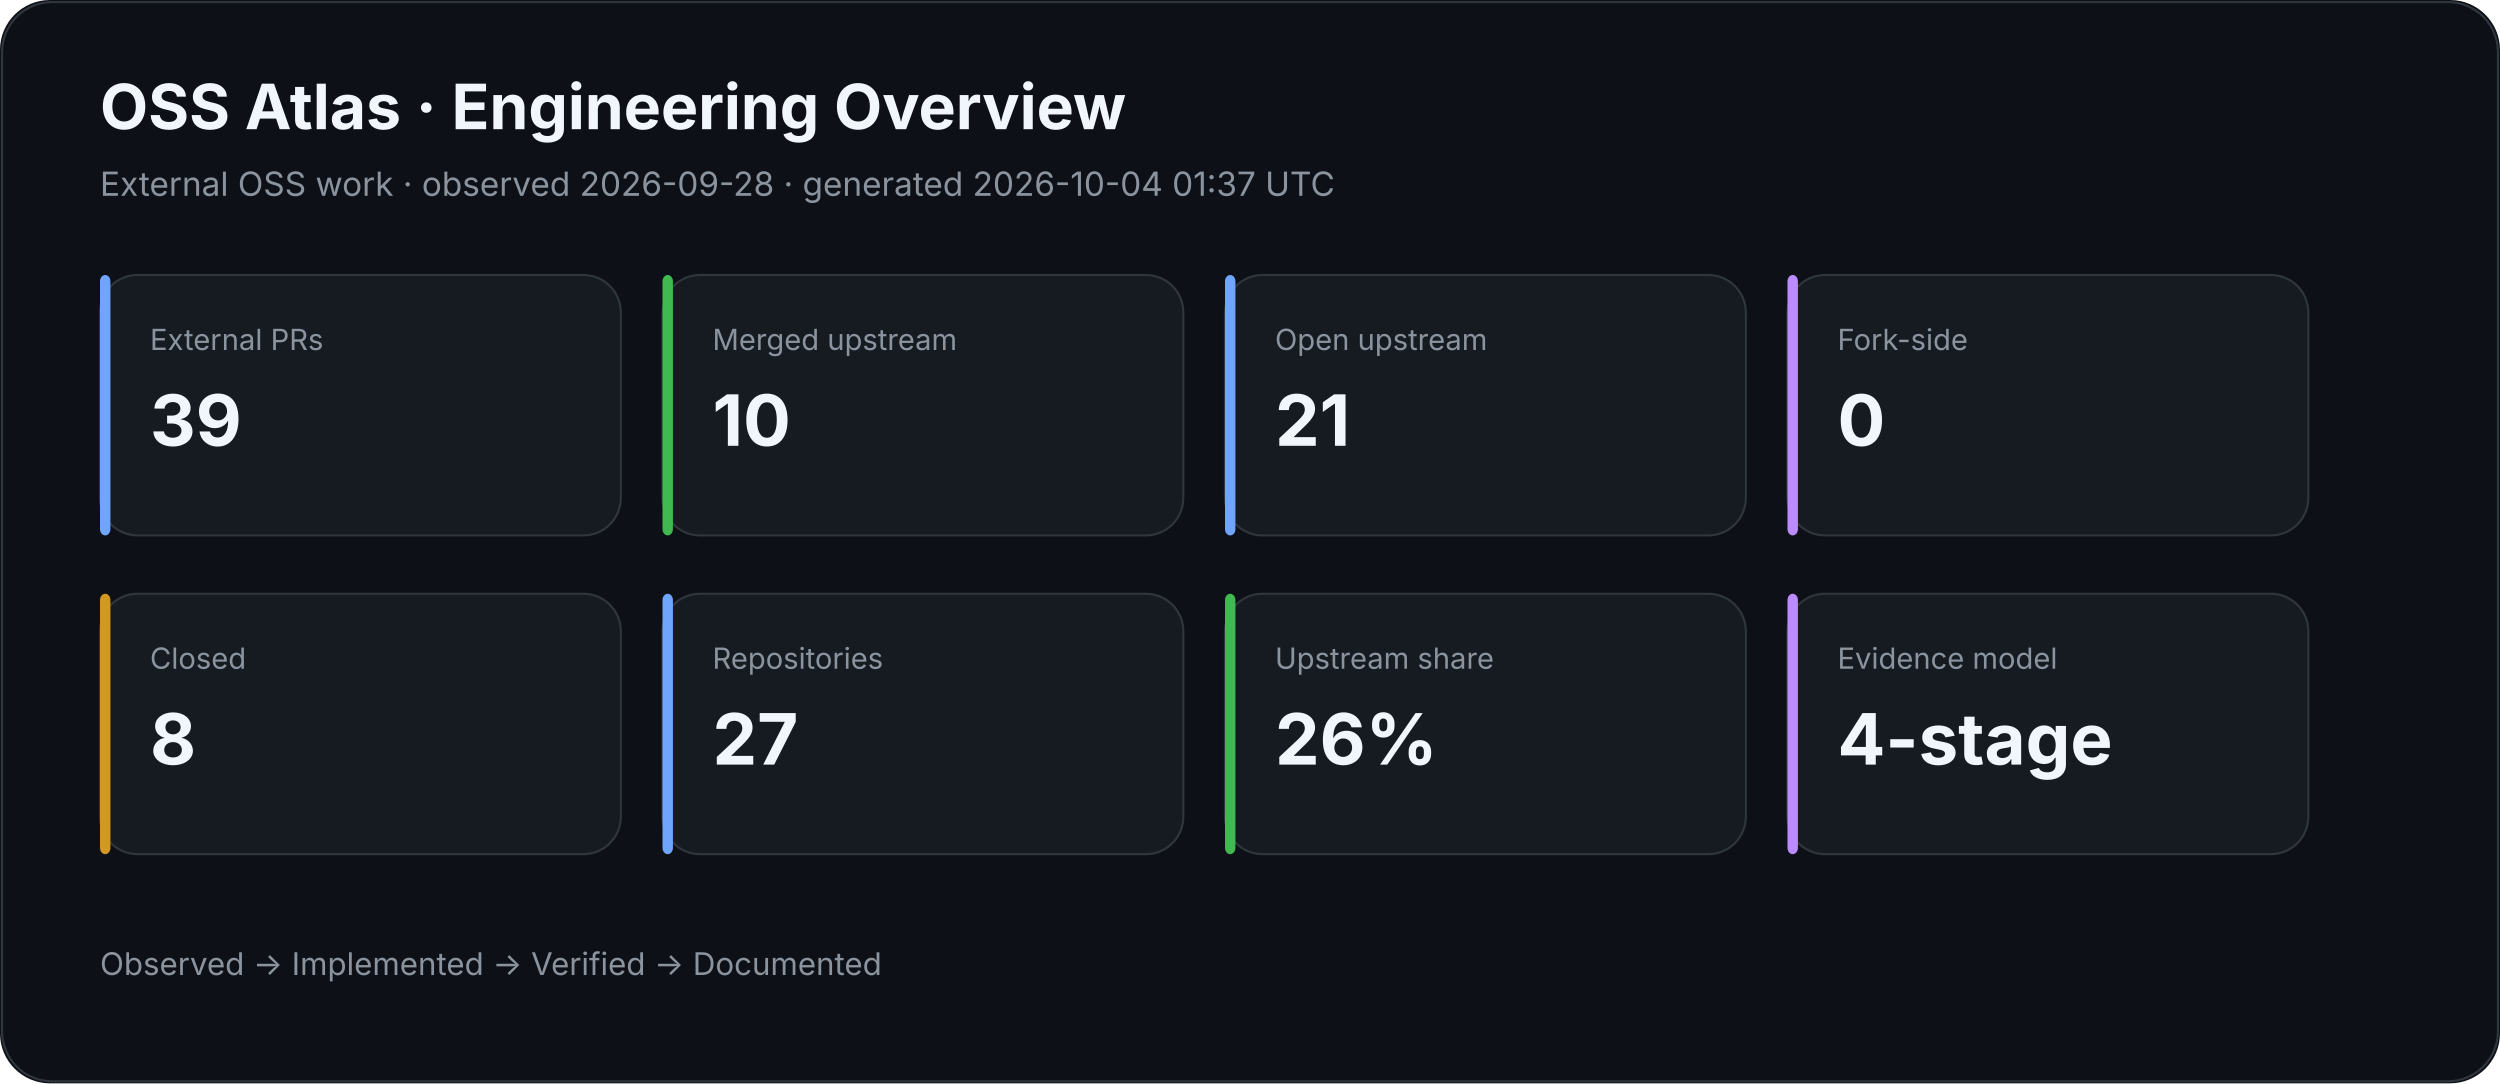
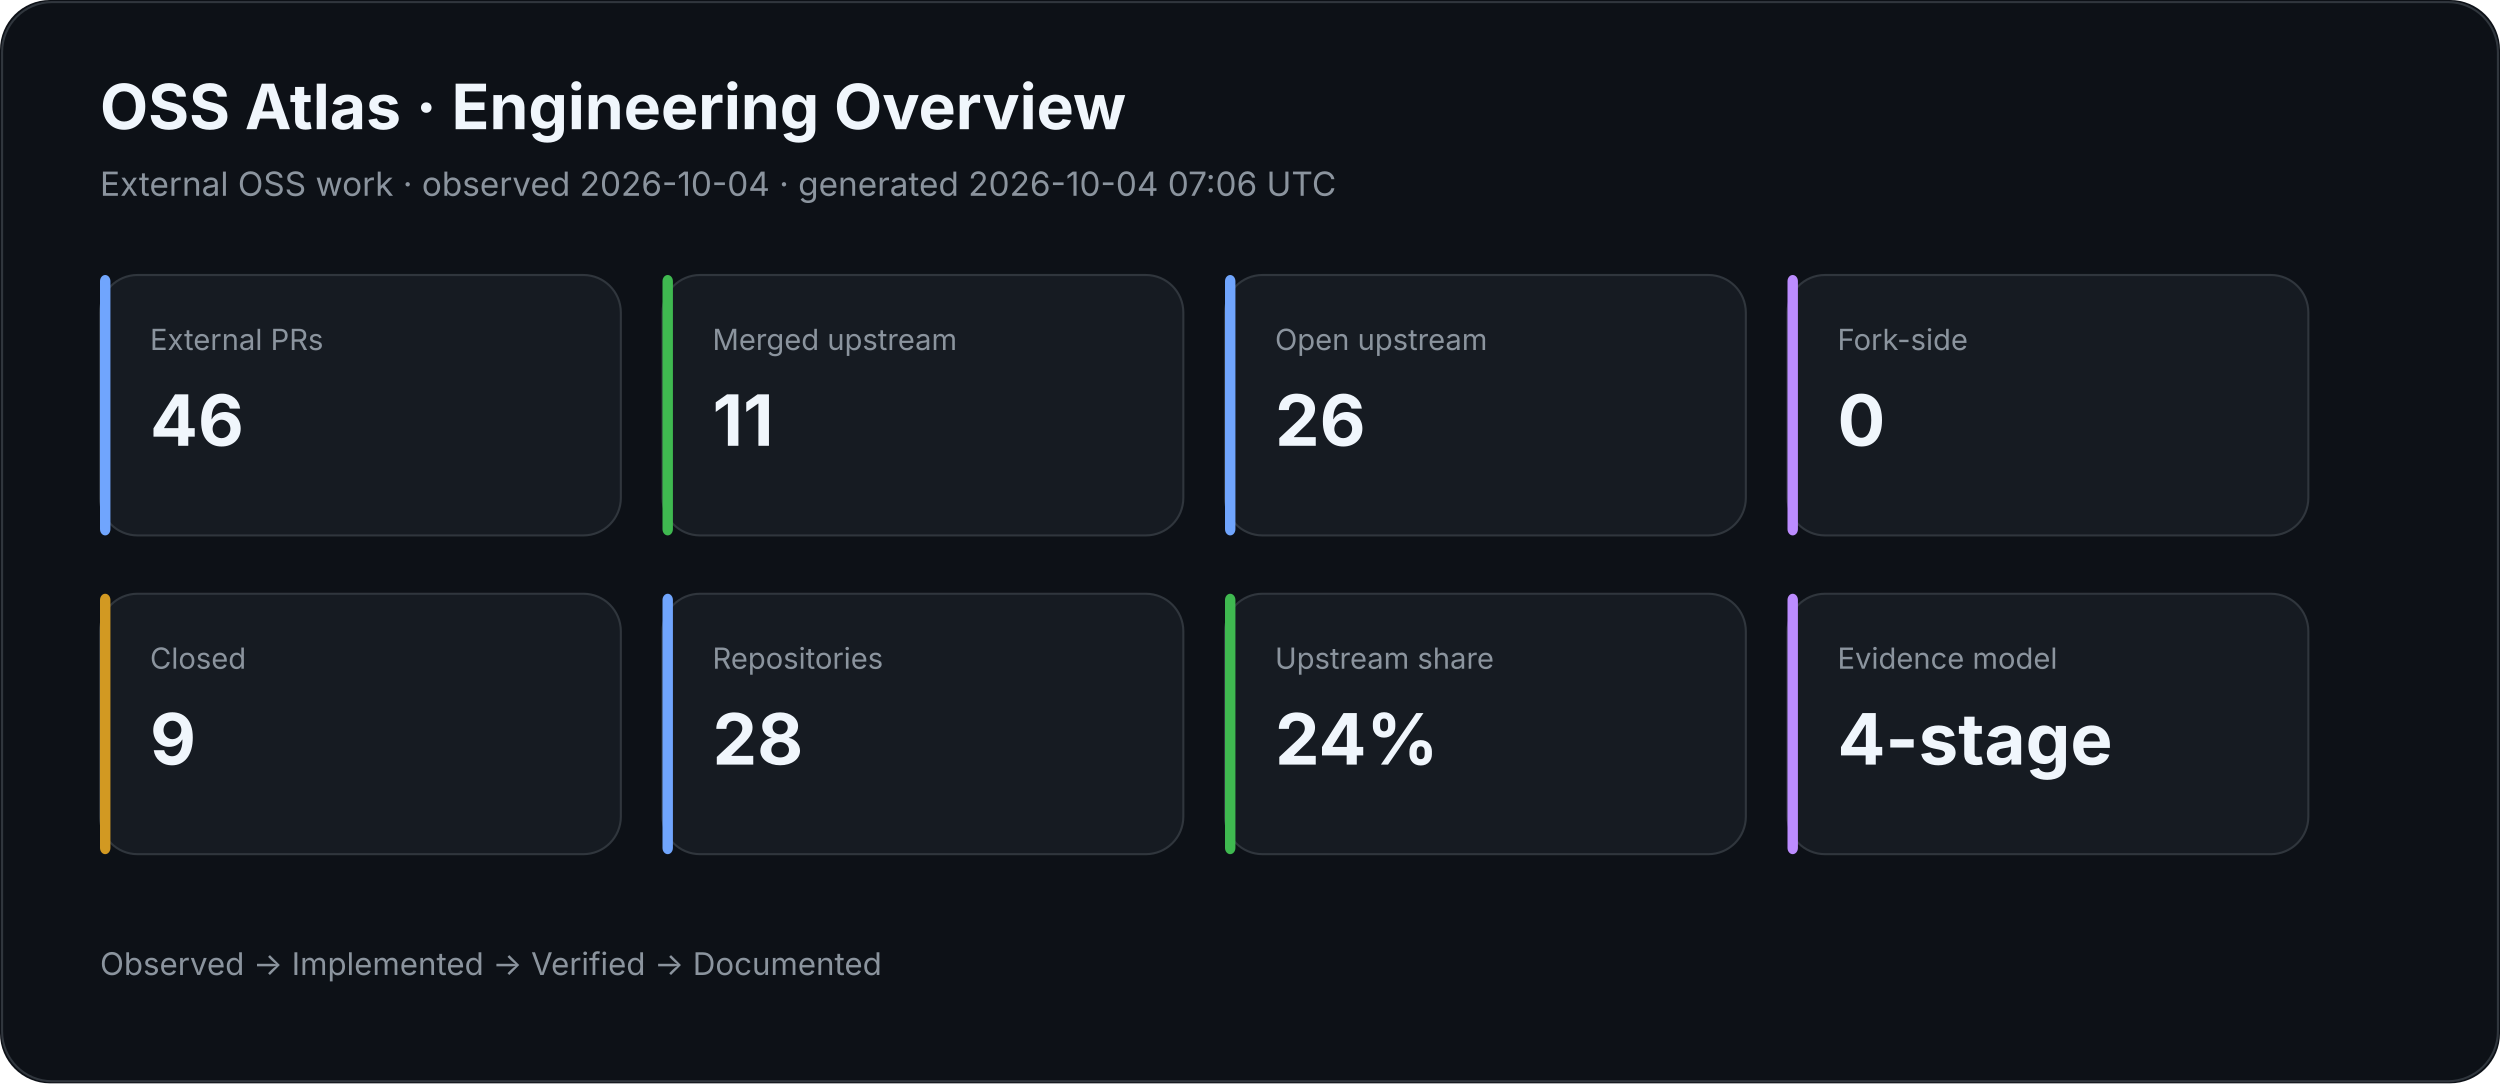
<svg xmlns="http://www.w3.org/2000/svg" width="1200" height="520" viewBox="0 0 1200 520">
  <rect width="100%" height="100%" rx="24" fill="#0d1117" />
  <rect x="1" y="1" width="1198" height="518" rx="24" fill="none" stroke="#30363d" />
  <text x="48" y="62" fill="#f0f6fc" font-family="Inter,Segoe UI,Arial,sans-serif" font-size="30" font-weight="700">OSS Atlas · Engineering Overview</text>
-   <text x="48" y="94" fill="#8b949e" font-family="Inter,Segoe UI,Arial,sans-serif" font-size="16">External OSS work · observed 2026-09-28 · generated 2026-10-04 01:37 UTC</text>
+   <text x="48" y="94" fill="#8b949e" font-family="Inter,Segoe UI,Arial,sans-serif" font-size="16">External OSS work · observed 2026-10-04 · generated 2026-10-04 07:06 UTC</text>
  <rect x="48" y="132" width="250" height="125" rx="18" fill="#161b22" stroke="#30363d" />
  <rect x="48" y="132" width="5" height="125" rx="3" fill="#70a5fd" />
  <text x="72" y="168" fill="#8b949e" font-family="Inter,Segoe UI,Arial,sans-serif" font-size="14">External PRs</text>
-   <text x="72" y="214" fill="#f0f6fc" font-family="Inter,Segoe UI,Arial,sans-serif" font-size="34" font-weight="700">39</text>
+   <text x="72" y="214" fill="#f0f6fc" font-family="Inter,Segoe UI,Arial,sans-serif" font-size="34" font-weight="700">46</text>
  <rect x="318" y="132" width="250" height="125" rx="18" fill="#161b22" stroke="#30363d" />
  <rect x="318" y="132" width="5" height="125" rx="3" fill="#3fb950" />
  <text x="342" y="168" fill="#8b949e" font-family="Inter,Segoe UI,Arial,sans-serif" font-size="14">Merged upstream</text>
-   <text x="342" y="214" fill="#f0f6fc" font-family="Inter,Segoe UI,Arial,sans-serif" font-size="34" font-weight="700">10</text>
+   <text x="342" y="214" fill="#f0f6fc" font-family="Inter,Segoe UI,Arial,sans-serif" font-size="34" font-weight="700">11</text>
  <rect x="588" y="132" width="250" height="125" rx="18" fill="#161b22" stroke="#30363d" />
  <rect x="588" y="132" width="5" height="125" rx="3" fill="#70a5fd" />
  <text x="612" y="168" fill="#8b949e" font-family="Inter,Segoe UI,Arial,sans-serif" font-size="14">Open upstream</text>
-   <text x="612" y="214" fill="#f0f6fc" font-family="Inter,Segoe UI,Arial,sans-serif" font-size="34" font-weight="700">21</text>
+   <text x="612" y="214" fill="#f0f6fc" font-family="Inter,Segoe UI,Arial,sans-serif" font-size="34" font-weight="700">26</text>
  <rect x="858" y="132" width="250" height="125" rx="18" fill="#161b22" stroke="#30363d" />
  <rect x="858" y="132" width="5" height="125" rx="3" fill="#bc8cff" />
  <text x="882" y="168" fill="#8b949e" font-family="Inter,Segoe UI,Arial,sans-serif" font-size="14">Fork-side</text>
  <text x="882" y="214" fill="#f0f6fc" font-family="Inter,Segoe UI,Arial,sans-serif" font-size="34" font-weight="700">0</text>
  <rect x="48" y="285" width="250" height="125" rx="18" fill="#161b22" stroke="#30363d" />
  <rect x="48" y="285" width="5" height="125" rx="3" fill="#d29922" />
  <text x="72" y="321" fill="#8b949e" font-family="Inter,Segoe UI,Arial,sans-serif" font-size="14">Closed</text>
-   <text x="72" y="367" fill="#f0f6fc" font-family="Inter,Segoe UI,Arial,sans-serif" font-size="34" font-weight="700">8</text>
+   <text x="72" y="367" fill="#f0f6fc" font-family="Inter,Segoe UI,Arial,sans-serif" font-size="34" font-weight="700">9</text>
  <rect x="318" y="285" width="250" height="125" rx="18" fill="#161b22" stroke="#30363d" />
  <rect x="318" y="285" width="5" height="125" rx="3" fill="#70a5fd" />
  <text x="342" y="321" fill="#8b949e" font-family="Inter,Segoe UI,Arial,sans-serif" font-size="14">Repositories</text>
-   <text x="342" y="367" fill="#f0f6fc" font-family="Inter,Segoe UI,Arial,sans-serif" font-size="34" font-weight="700">27</text>
+   <text x="342" y="367" fill="#f0f6fc" font-family="Inter,Segoe UI,Arial,sans-serif" font-size="34" font-weight="700">28</text>
  <rect x="588" y="285" width="250" height="125" rx="18" fill="#161b22" stroke="#30363d" />
  <rect x="588" y="285" width="5" height="125" rx="3" fill="#3fb950" />
  <text x="612" y="321" fill="#8b949e" font-family="Inter,Segoe UI,Arial,sans-serif" font-size="14">Upstream share</text>
-   <text x="612" y="367" fill="#f0f6fc" font-family="Inter,Segoe UI,Arial,sans-serif" font-size="34" font-weight="700">26%</text>
+   <text x="612" y="367" fill="#f0f6fc" font-family="Inter,Segoe UI,Arial,sans-serif" font-size="34" font-weight="700">24%</text>
  <rect x="858" y="285" width="250" height="125" rx="18" fill="#161b22" stroke="#30363d" />
  <rect x="858" y="285" width="5" height="125" rx="3" fill="#bc8cff" />
  <text x="882" y="321" fill="#8b949e" font-family="Inter,Segoe UI,Arial,sans-serif" font-size="14">Evidence model</text>
  <text x="882" y="367" fill="#f0f6fc" font-family="Inter,Segoe UI,Arial,sans-serif" font-size="34" font-weight="700">4-stage</text>
  <text x="48" y="468" fill="#8b949e" font-family="Inter,Segoe UI,Arial,sans-serif" font-size="15">Observed → Implemented → Verified → Documented</text>
</svg>
